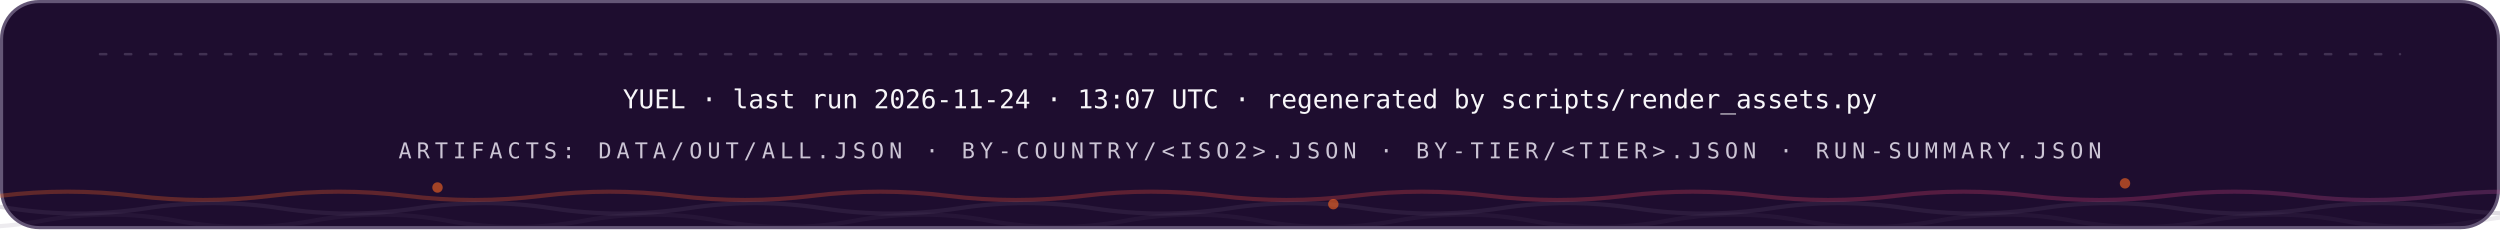
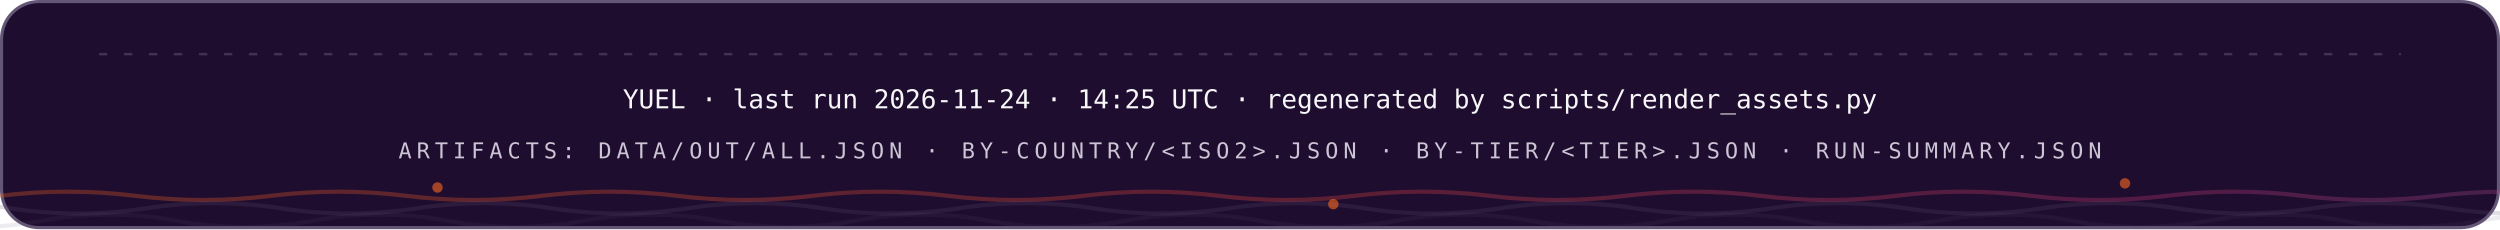
<svg xmlns="http://www.w3.org/2000/svg" width="1200" height="110" viewBox="0 0 1200 110" role="img" font-family="'Space Grotesk','Segoe UI',system-ui,-apple-system,sans-serif">
  <style>
.r{animation:rise .8s cubic-bezier(.2,.7,.2,1) both}
.d1{animation-delay:.08s}.d2{animation-delay:.16s}.d3{animation-delay:.24s}
.d4{animation-delay:.32s}.d5{animation-delay:.4s}.d6{animation-delay:.48s}
.d7{animation-delay:.56s}.d8{animation-delay:.64s}.d9{animation-delay:.74s}
.d10{animation-delay:.9s}.d11{animation-delay:1.05s}.d12{animation-delay:1.2s}
@keyframes rise{from{opacity:0;transform:translateY(12px)}to{opacity:1;transform:none}}
.gw{transform-box:fill-box;transform-origin:left center;animation:grow 1s cubic-bezier(.2,.7,.2,1) both}
@keyframes grow{from{transform:scaleX(0)}to{transform:scaleX(1)}}
.mh{animation:march 20s linear infinite}
@keyframes march{to{stroke-dashoffset:-400}}
.bt{transform-box:fill-box;transform-origin:center;animation:beat 2.8s ease-in-out infinite}
@keyframes beat{0%,84%,100%{transform:scale(1)}88%{transform:scale(1.05)}94%{transform:scale(1.01)}}
.pz{transform-box:fill-box;transform-origin:center;animation:ping 2.6s cubic-bezier(0,0,.2,1) infinite}
@keyframes ping{0%{transform:scale(.45);opacity:.85}75%,100%{transform:scale(2.5);opacity:0}}
.sp{animation:spin 12s linear infinite}
.sr{animation-duration:20s;animation-direction:reverse}
@keyframes spin{to{transform:rotate(360deg)}}
.sw{animation:sweep 7s cubic-bezier(.45,0,.25,1) infinite}
@keyframes sweep{0%,58%{transform:translateX(-660px) skewX(-16deg)}100%{transform:translateX(1380px) skewX(-16deg)}}
.dr{animation:drift 18s ease-in-out infinite alternate}
.da{animation-duration:26s;animation-delay:-9s}
.db{animation-duration:34s;animation-delay:-17s}
@keyframes drift{to{transform:translate(44px,-28px) scale(1.09)}}
.tk{animation:tw 3.4s ease-in-out infinite}
.ta{animation-delay:-1.1s}.tb{animation-delay:-2.3s}
@keyframes tw{0%,100%{opacity:.15}50%{opacity:1}}
.eq{transform-box:fill-box;transform-origin:center bottom;animation:eq 1.5s ease-in-out infinite}
.ea{animation-delay:-.38s}.eb{animation-delay:-.76s}.ec{animation-delay:-1.14s}
@keyframes eq{0%,100%{transform:scaleY(.3)}50%{transform:scaleY(1)}}
.cr{animation:caret 1.1s steps(2,jump-none) infinite}
@keyframes caret{50%{opacity:0}}
.dd{stroke-dasharray:100 100;animation:draw 1.15s cubic-bezier(.3,.6,.3,1) both}
@keyframes draw{from{stroke-dashoffset:100}to{stroke-dashoffset:0}}
.gq{animation:glowq 3.2s ease-in-out infinite}
@keyframes glowq{0%,100%{opacity:.35}50%{opacity:1}}
.wv{animation:wv 13s linear infinite}
.wb{animation-duration:19s;animation-direction:reverse}
.wc{animation-duration:27s}
@keyframes wv{to{transform:translateX(-170px)}}
@media (prefers-reduced-motion:reduce){*{animation:none!important}}
</style>
  <defs>
    <linearGradient id="bg-dark" x1="0" y1="0" x2="1" y2="0">
      <stop offset="0" stop-color="#FC671F" />
      <stop offset="0.38" stop-color="#ED4A3B" />
      <stop offset="0.66" stop-color="#CC3C77" />
      <stop offset="1" stop-color="#6574C9" />
    </linearGradient>
  </defs>
  <rect x="0.75" y="0.75" width="1198.5" height="108.5" rx="18" fill="#1E0D2F" stroke="#645676" stroke-width="1.5" />
  <line x1="48" y1="26" x2="1152" y2="26" stroke="#645676" stroke-opacity="0.5" stroke-width="1.2" stroke-linecap="round" stroke-dasharray="3 9" class="mh" />
  <g class="r d2">
-     <text x="600" y="52" font-size="12.5" font-weight="500" font-family="'IBM Plex Mono',ui-monospace,'SFMono-Regular',Menlo,Consolas,monospace" text-anchor="middle" fill="#F7F6F9">YUEL · last run 2026-11-24 · 13:07 UTC · regenerated by scripts/render_assets.py</text>
+     <text x="600" y="52" font-size="12.5" font-weight="500" font-family="'IBM Plex Mono',ui-monospace,'SFMono-Regular',Menlo,Consolas,monospace" text-anchor="middle" fill="#F7F6F9">YUEL · last run 2026-11-24 · 14:25 UTC · regenerated by scripts/render_assets.py</text>
    <text x="600" y="76" font-size="10.5" font-weight="500" font-family="'IBM Plex Mono',ui-monospace,'SFMono-Regular',Menlo,Consolas,monospace" letter-spacing="2.4" text-anchor="middle" fill="#CCC5D5">ARTIFACTS: DATA/OUT/ALL.JSON · BY-COUNTRY/&lt;ISO2&gt;.JSON · BY-TIER/&lt;TIER&gt;.JSON · RUN-SUMMARY.JSON</text>
  </g>
  <path d="M 0 94 Q 32.5 90 65.0 94 T 130 94 Q 162.5 90 195.0 94 T 260 94 Q 292.5 90 325.0 94 T 390 94 Q 422.5 90 455.0 94 T 520 94 Q 552.5 90 585.0 94 T 650 94 Q 682.5 90 715.0 94 T 780 94 Q 812.5 90 845.0 94 T 910 94 Q 942.5 90 975.0 94 T 1040 94 Q 1072.5 90 1105.0 94 T 1170 94 Q 1202.5 90 1235.0 94 T 1300 94 Q 1332.5 90 1365.0 94 T 1430 94 Q 1462.5 90 1495.0 94 T 1560 94" fill="none" stroke="url(#bg-dark)" stroke-opacity="0.3" stroke-width="2" class="wv" />
  <path d="M -60 100 Q -27.5 95 5.0 100 T 70 100 Q 102.5 95 135.0 100 T 200 100 Q 232.5 95 265.0 100 T 330 100 Q 362.5 95 395.0 100 T 460 100 Q 492.5 95 525.0 100 T 590 100 Q 622.5 95 655.0 100 T 720 100 Q 752.5 95 785.0 100 T 850 100 Q 882.5 95 915.0 100 T 980 100 Q 1012.5 95 1045.0 100 T 1110 100 Q 1142.5 95 1175.0 100 T 1240 100 Q 1272.5 95 1305.0 100 T 1370 100 Q 1402.5 95 1435.0 100 T 1500 100" fill="none" stroke="#645676" stroke-opacity="0.2" stroke-width="2" class="wv wb" />
  <path d="M -110 106 Q -77.5 100 -45.0 106 T 20 106 Q 52.5 100 85.0 106 T 150 106 Q 182.5 100 215.0 106 T 280 106 Q 312.5 100 345.0 106 T 410 106 Q 442.5 100 475.0 106 T 540 106 Q 572.5 100 605.0 106 T 670 106 Q 702.5 100 735.0 106 T 800 106 Q 832.5 100 865.0 106 T 930 106 Q 962.5 100 995.0 106 T 1060 106 Q 1092.5 100 1125.0 106 T 1190 106 Q 1222.5 100 1255.0 106 T 1320 106 Q 1352.5 100 1385.0 106 T 1450 106 Q 1482.5 100 1515.0 106 T 1580 106" fill="none" stroke="#645676" stroke-opacity="0.12" stroke-width="2" class="wv wc" />
  <circle cx="210" cy="90" r="2.5" fill="#FC671F" opacity=".6" class="tk" style="animation-delay:0s" />
  <circle cx="640" cy="98" r="2.5" fill="#FC671F" opacity=".6" class="tk" style="animation-delay:-1.3s" />
  <circle cx="1020" cy="88" r="2.5" fill="#FC671F" opacity=".6" class="tk" style="animation-delay:-2.2s" />
</svg>
